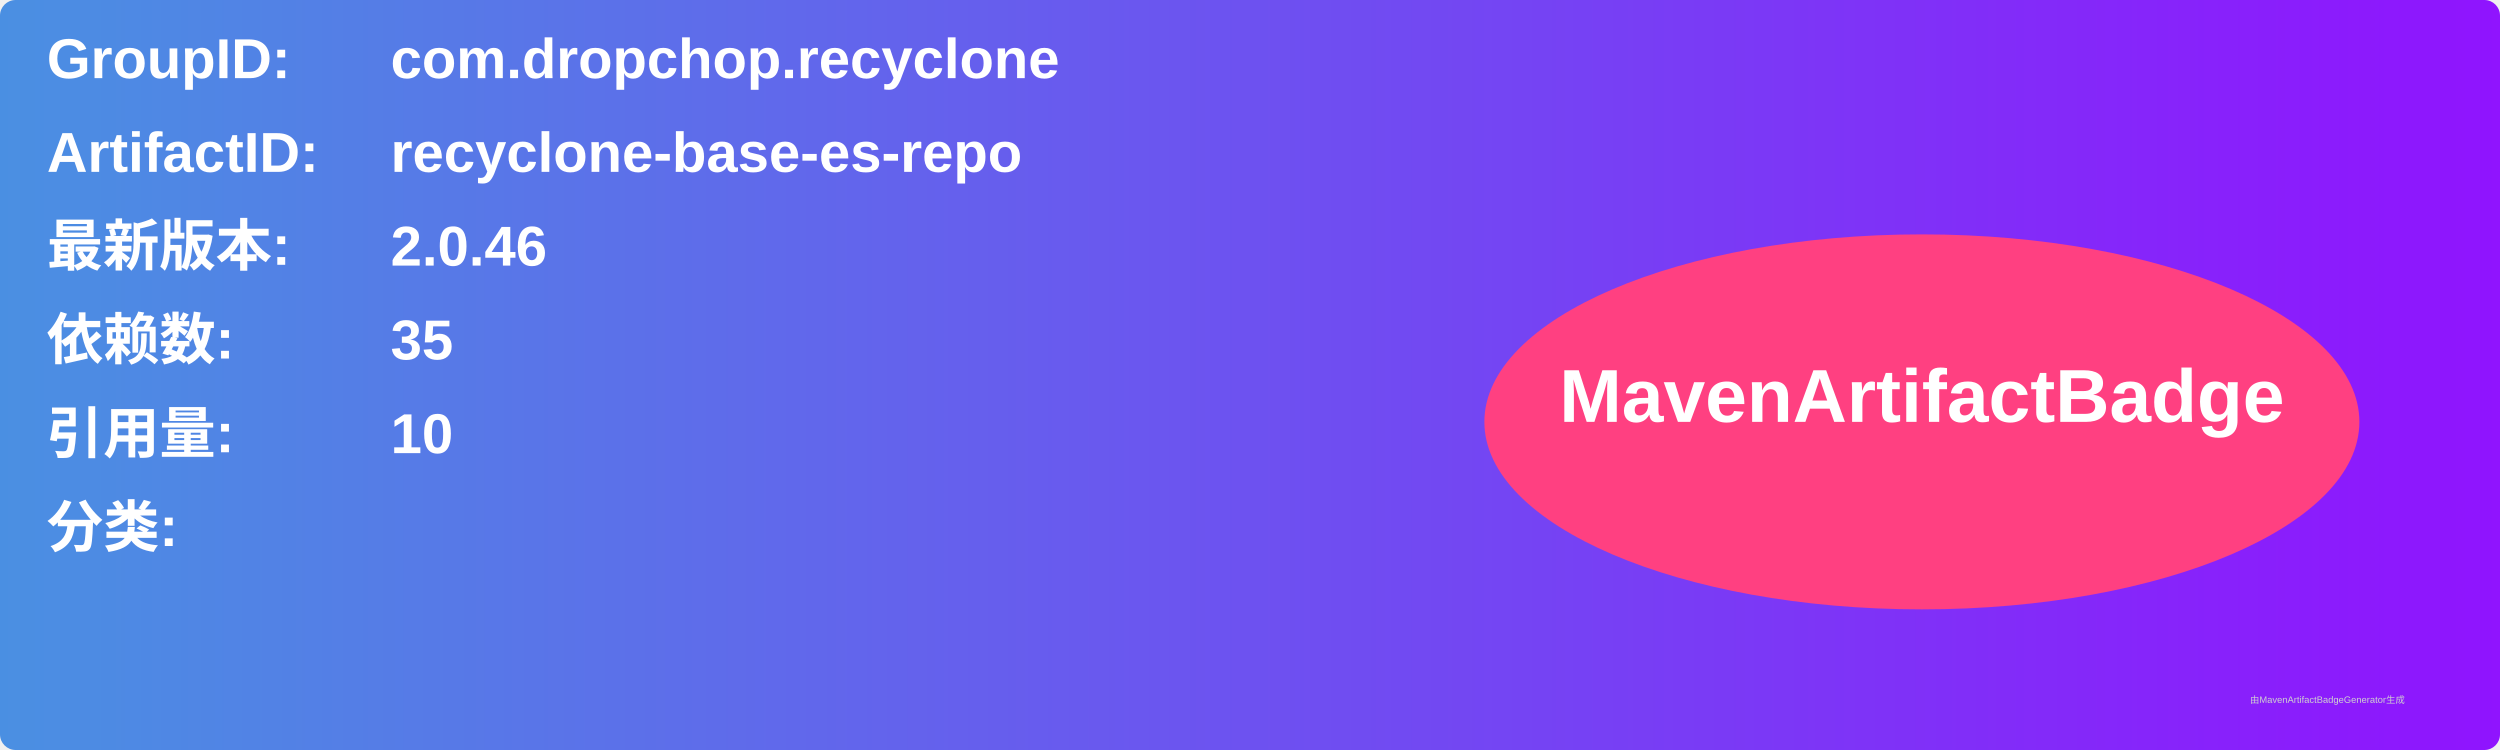
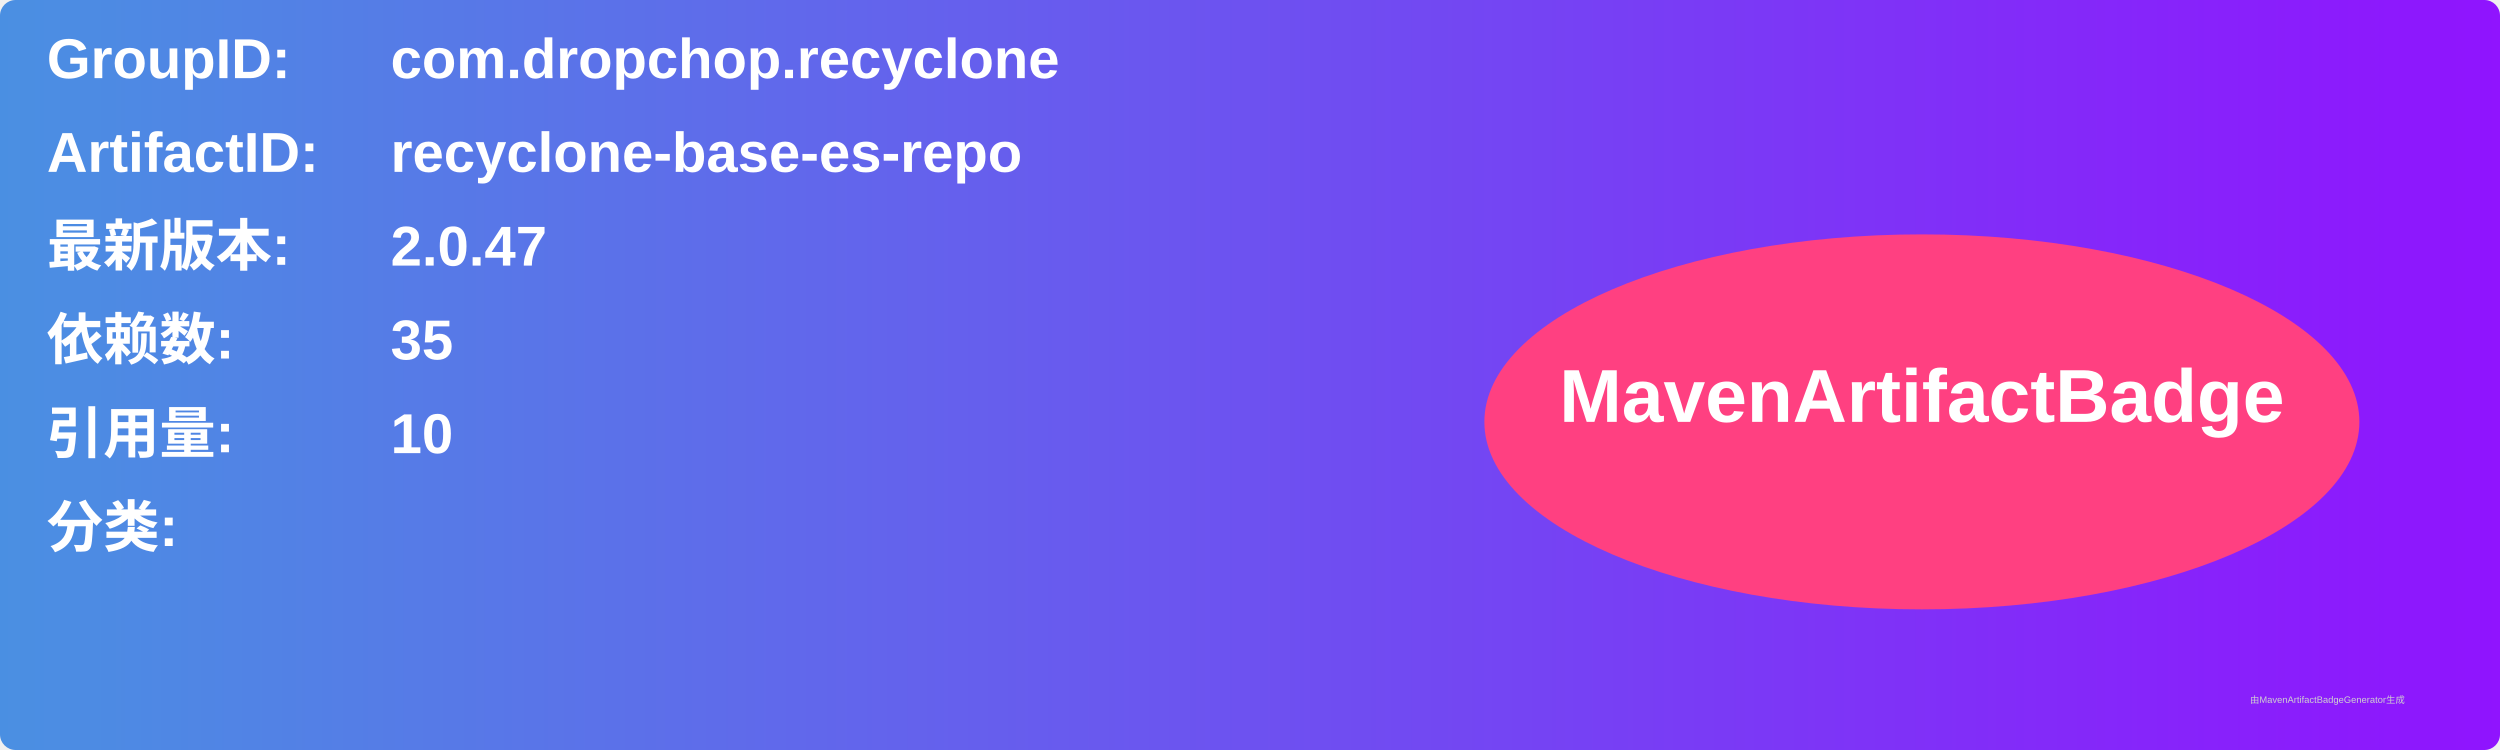
<svg xmlns="http://www.w3.org/2000/svg" width="800" height="240" viewBox="0 0 800 240">
  <linearGradient id="grad" x1="0%" y1="0%" x2="100%" y2="0%">
    <stop offset="0%" stop-color="#4a90e2" />
    <stop offset="100%" stop-color="#9013fe" />
  </linearGradient>
  <rect width="100%" height="100%" rx="5" ry="5" fill="url(#grad)" />
  <g transform="translate(15, 15)">
    <text x="0" y="10" font-family="Arial" font-size="18" fill="white" font-weight="bold" width="260">GroupID:</text>
    <text x="110" y="10" font-family="Arial" font-size="18" fill="white" font-weight="bold" width="460">com.dropchop.recyclone</text>
    <text x="0" y="40" font-family="Arial" font-size="18" fill="white" font-weight="bold" width="260">ArtifactID:</text>
    <text x="110" y="40" font-family="Arial" font-size="18" fill="white" font-weight="bold" width="460">recyclone-base-es-repo</text>
    <text x="0" y="70" font-family="Arial" font-size="18" fill="white" font-weight="bold">最新版本:</text>
    <text x="110" y="70" font-family="Arial" font-size="18" fill="white" font-weight="bold">
-       <tspan font-weight="bold">2.0.46</tspan>
+       <tspan font-weight="bold">2.0.47</tspan>
    </text>
    <text x="0" y="100" font-family="Arial" font-size="18" fill="white" font-weight="bold">依赖数: </text>
    <text x="110" y="100" font-family="Arial" font-size="18" fill="white">
      <tspan font-weight="bold">35</tspan>
    </text>
    <text x="0" y="130" font-family="Arial" font-size="18" fill="white" font-weight="bold">引用量: </text>
    <text x="110" y="130" font-family="Arial" font-size="18" fill="white">
      <tspan font-weight="bold">10</tspan>
    </text>
    <text x="0" y="160" font-family="Arial" font-size="18" fill="white" font-weight="bold">分类:</text>
    <text x="10" y="190" font-family="Arial" font-size="10" fill="white">
      <tspan font-weight="bold" />
    </text>
    <ellipse cx="600" cy="120" rx="140" ry="60" fill="#ff4081" />
    <text x="600" y="120" text-anchor="middle" font-family="Arial" font-size="24" fill="white" font-weight="bold">MavenArtifactBadge</text>
  </g>
  <text x="720" y="225" font-family="Arial" font-size="3" fill="#d0d0d0">由MavenArtifactBadgeGenerator生成</text>
</svg>
